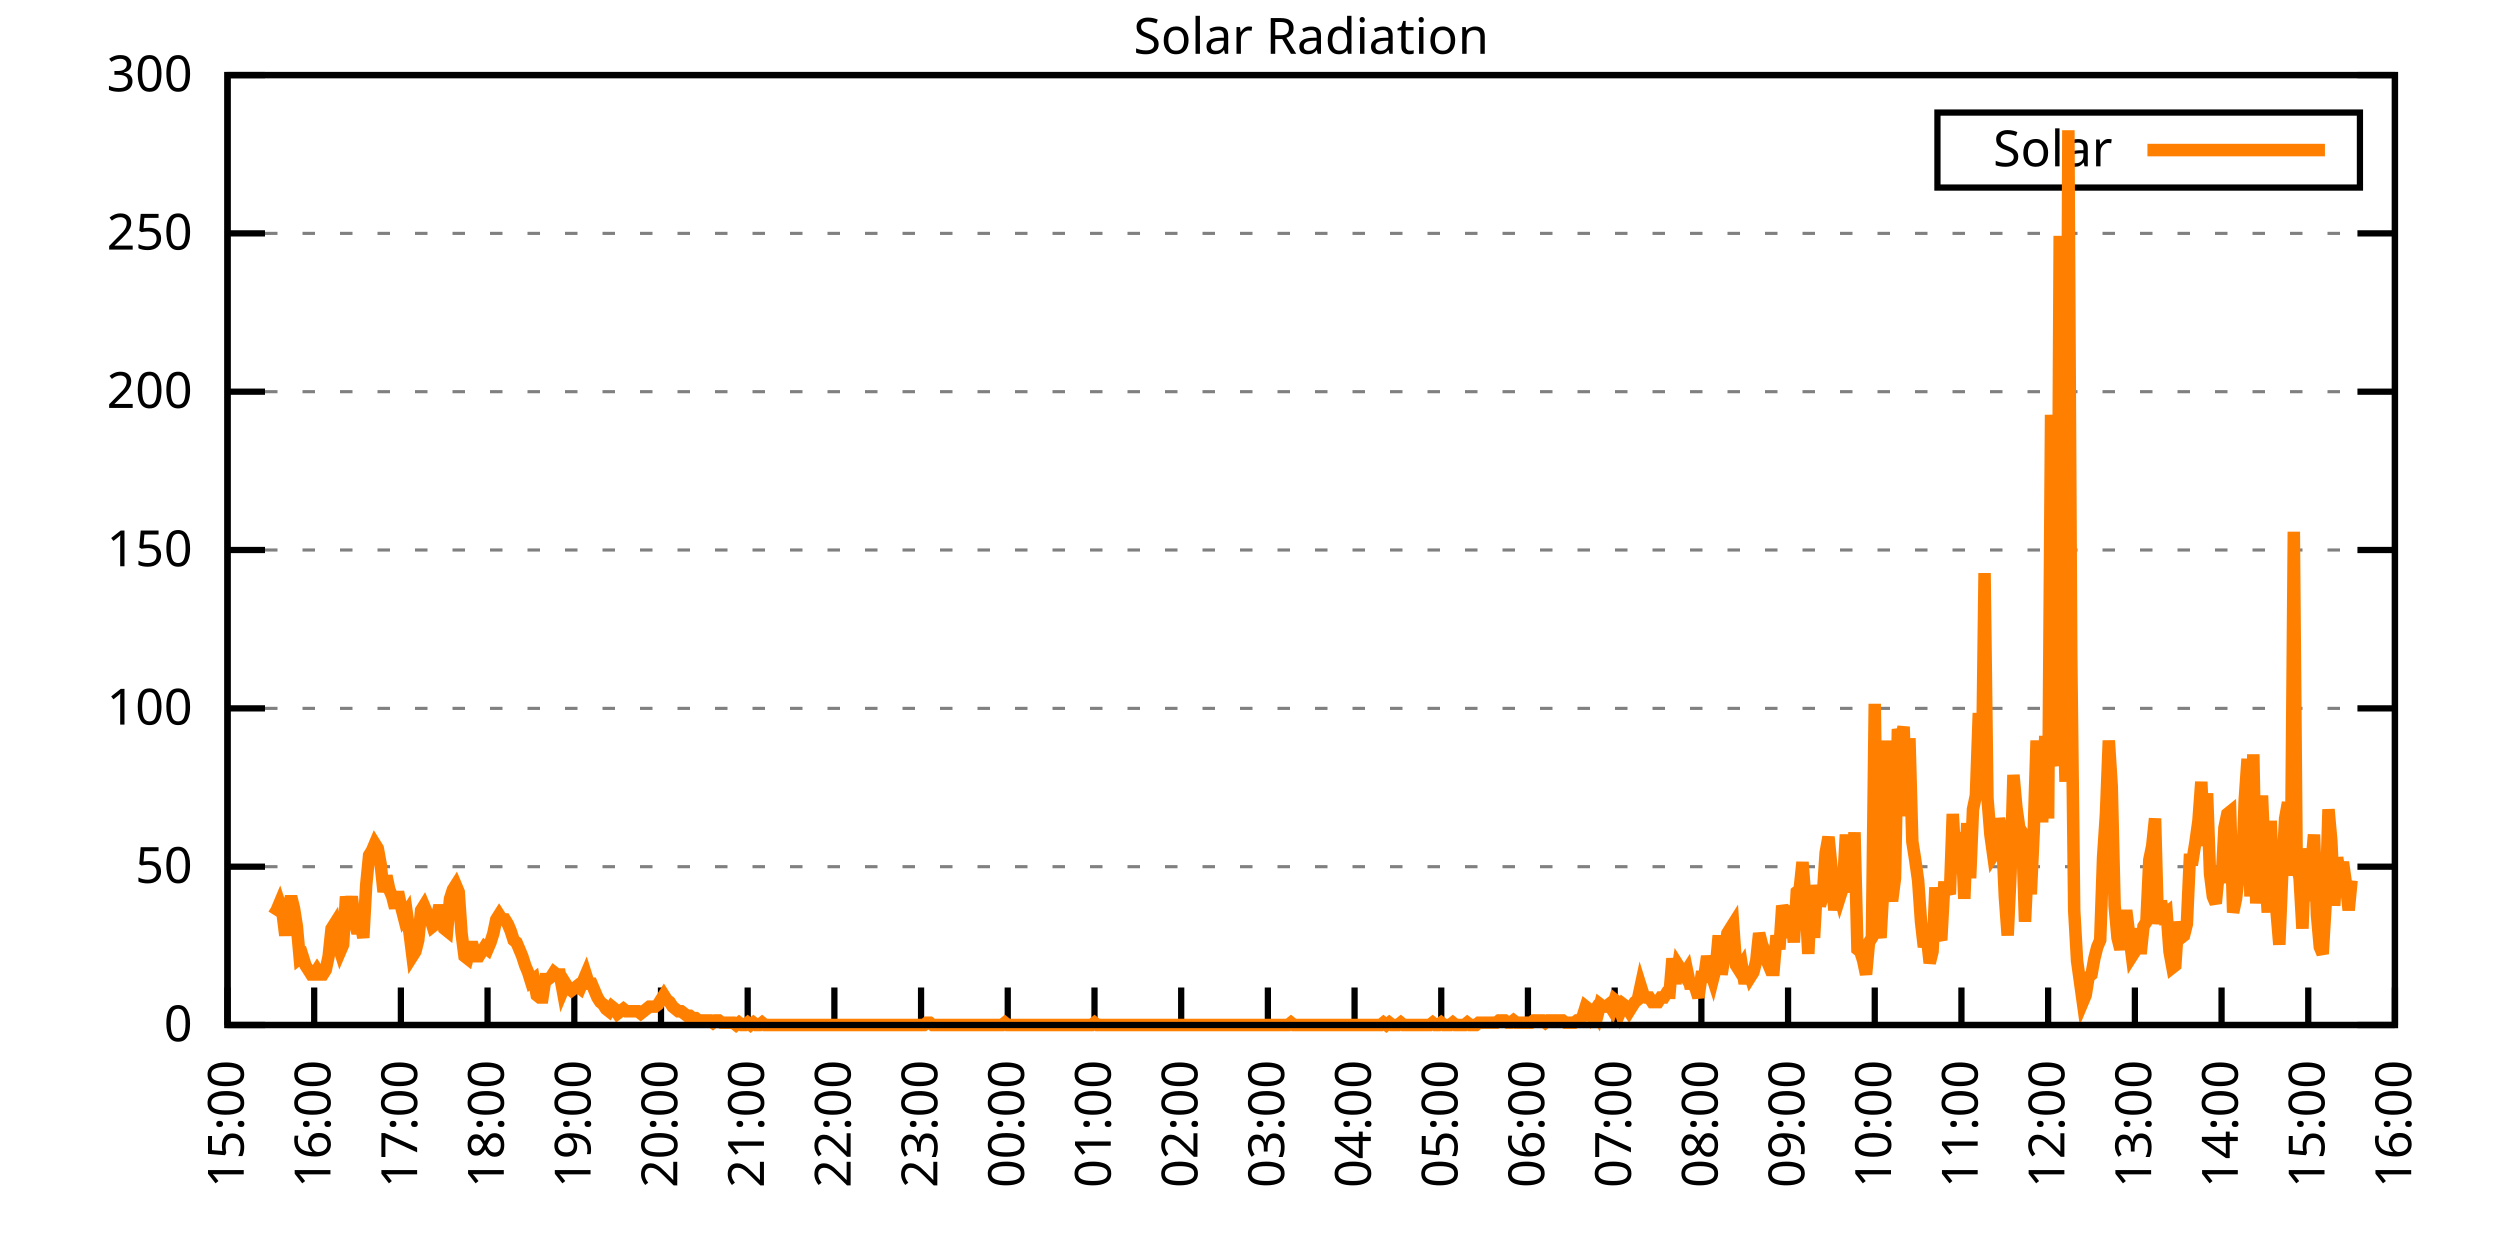
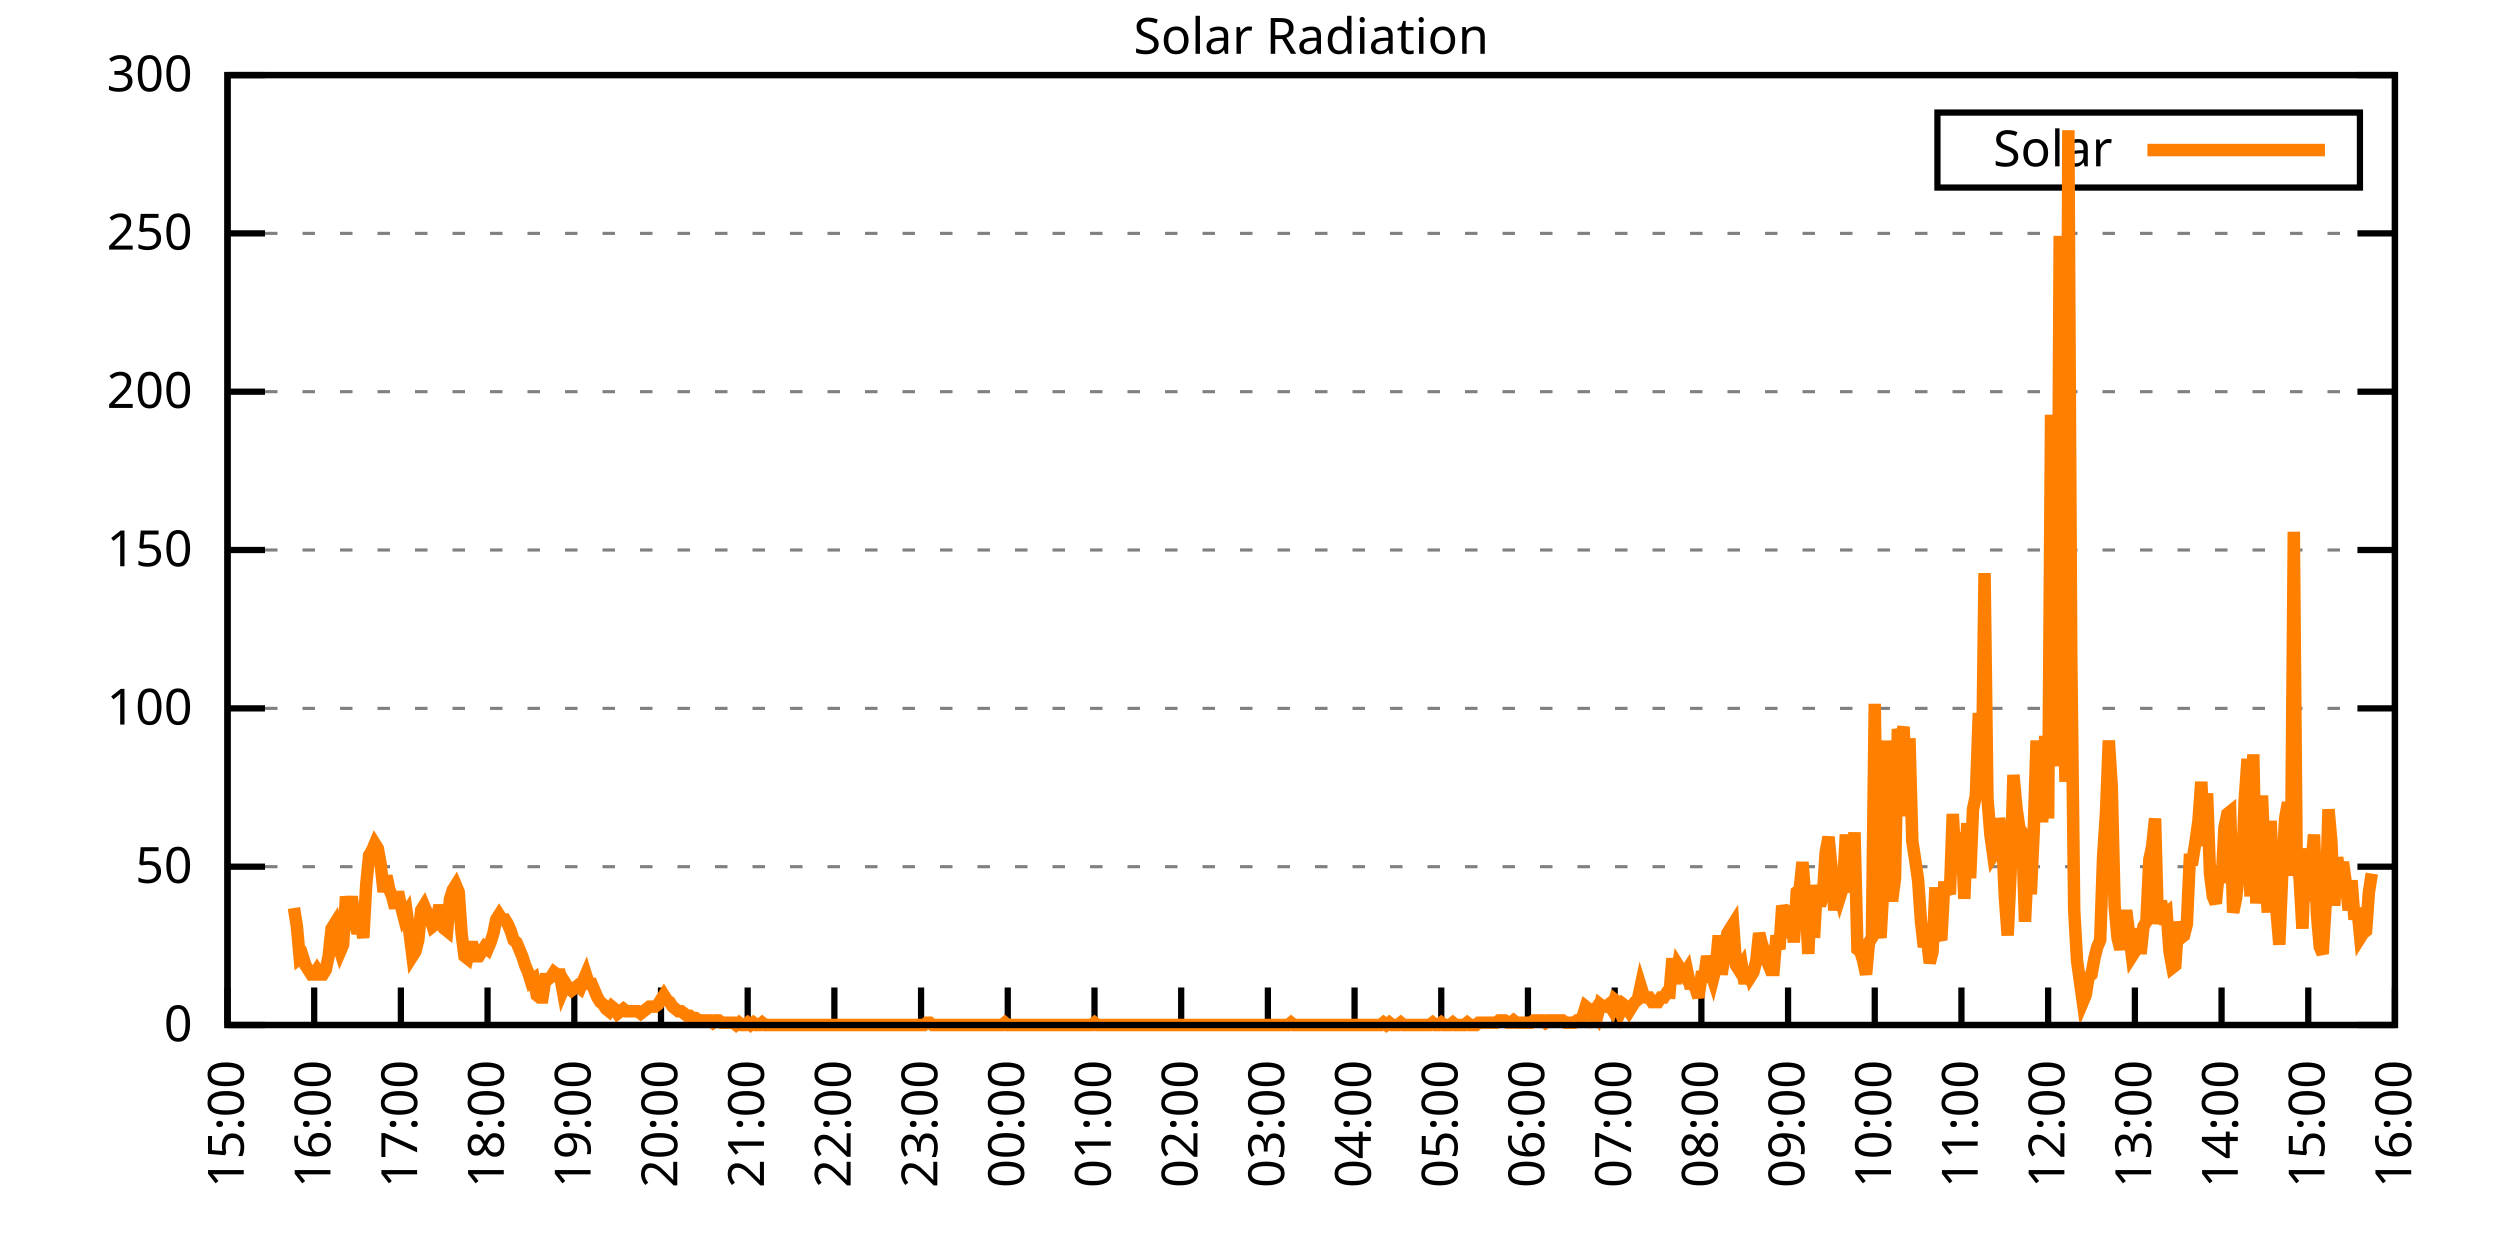
<svg xmlns="http://www.w3.org/2000/svg" xmlns:xlink="http://www.w3.org/1999/xlink" width="400" height="200" viewBox="0 0 400 200">
  <g id="gnuplot_canvas">
    <rect x="0" y="0" width="400" height="200" fill="none" />
    <defs>
      <circle id="gpDot" r="0.5" stroke-width="0.5" stroke="currentColor" />
      <path id="gpPt0" stroke-width="0.333" stroke="currentColor" d="M-1,0 h2 M0,-1 v2" />
      <path id="gpPt1" stroke-width="0.333" stroke="currentColor" d="M-1,-1 L1,1 M1,-1 L-1,1" />
      <path id="gpPt2" stroke-width="0.333" stroke="currentColor" d="M-1,0 L1,0 M0,-1 L0,1 M-1,-1 L1,1 M-1,1 L1,-1" />
      <rect id="gpPt3" stroke-width="0.333" stroke="currentColor" x="-1" y="-1" width="2" height="2" />
      <rect id="gpPt4" stroke-width="0.333" stroke="currentColor" fill="currentColor" x="-1" y="-1" width="2" height="2" />
      <circle id="gpPt5" stroke-width="0.333" stroke="currentColor" cx="0" cy="0" r="1" />
      <use xlink:href="#gpPt5" id="gpPt6" fill="currentColor" stroke="none" />
      <path id="gpPt7" stroke-width="0.333" stroke="currentColor" d="M0,-1.33 L-1.33,0.67 L1.33,0.67 z" />
      <use xlink:href="#gpPt7" id="gpPt8" fill="currentColor" stroke="none" />
      <use xlink:href="#gpPt7" id="gpPt9" stroke="currentColor" transform="rotate(180)" />
      <use xlink:href="#gpPt9" id="gpPt10" fill="currentColor" stroke="none" />
      <use xlink:href="#gpPt3" id="gpPt11" stroke="currentColor" transform="rotate(45)" />
      <use xlink:href="#gpPt11" id="gpPt12" fill="currentColor" stroke="none" />
      <path id="gpPt13" stroke-width="0.333" stroke="currentColor" d="M0,1.330 L1.265,0.411 L0.782,-1.067 L-0.782,-1.076 L-1.265,0.411 z" />
      <use xlink:href="#gpPt13" id="gpPt14" fill="currentColor" stroke="none" />
      <filter id="textbox" filterUnits="objectBoundingBox" x="0" y="0" height="1" width="1">
        <feFlood flood-color="white" flood-opacity="1" result="bgnd" />
        <feComposite in="SourceGraphic" in2="bgnd" operator="atop" />
      </filter>
      <filter id="greybox" filterUnits="objectBoundingBox" x="0" y="0" height="1" width="1">
        <feFlood flood-color="lightgrey" flood-opacity="1" result="grey" />
        <feComposite in="SourceGraphic" in2="grey" operator="atop" />
      </filter>
    </defs>
    <g fill="none" color="white" stroke="currentColor" stroke-width="1.00" stroke-linecap="butt" stroke-linejoin="miter">
</g>
    <g fill="none" color="black" stroke="currentColor" stroke-width="1.00" stroke-linecap="butt" stroke-linejoin="miter">
      <g stroke="none" shape-rendering="crispEdges">
        <polygon fill="rgb(255, 255, 255)" points="36.40,164.00 383.18,164.00 383.18,12.02 36.40,12.02 " />
      </g>
    </g>
    <g fill="none" color="black" stroke="currentColor" stroke-width="1.00" stroke-linecap="butt" stroke-linejoin="miter">
</g>
    <g fill="none" color="black" stroke="black" stroke-width="0.50" stroke-linecap="butt" stroke-linejoin="miter">
</g>
    <g fill="none" color="gray" stroke="currentColor" stroke-width="0.50" stroke-linecap="butt" stroke-linejoin="miter">
      <path stroke="gray" stroke-dasharray="2,4" class="gridline" d="M36.40,164.00 L383.19,164.00  " />
    </g>
    <g fill="none" color="gray" stroke="gray" stroke-width="1.00" stroke-linecap="butt" stroke-linejoin="miter">
</g>
    <g fill="none" color="black" stroke="currentColor" stroke-width="1.00" stroke-linecap="butt" stroke-linejoin="miter">
      <path stroke="black" d="M36.40,164.00 L42.40,164.00 M383.19,164.00 L377.19,164.00  " />
      <g transform="translate(30.80,166.60)" stroke="none" fill="black" font-family="Sans" font-size="8.00" text-anchor="end">
        <text>
          <tspan font-family="Sans"> 0</tspan>
        </text>
      </g>
    </g>
    <g fill="none" color="black" stroke="currentColor" stroke-width="1.00" stroke-linecap="butt" stroke-linejoin="miter">
</g>
    <g fill="none" color="black" stroke="black" stroke-width="0.50" stroke-linecap="butt" stroke-linejoin="miter">
</g>
    <g fill="none" color="gray" stroke="currentColor" stroke-width="0.50" stroke-linecap="butt" stroke-linejoin="miter">
      <path stroke="gray" stroke-dasharray="2,4" class="gridline" d="M36.40,138.67 L383.19,138.67  " />
    </g>
    <g fill="none" color="gray" stroke="gray" stroke-width="1.00" stroke-linecap="butt" stroke-linejoin="miter">
</g>
    <g fill="none" color="black" stroke="currentColor" stroke-width="1.00" stroke-linecap="butt" stroke-linejoin="miter">
      <path stroke="black" d="M36.40,138.67 L42.40,138.67 M383.19,138.67 L377.19,138.67  " />
      <g transform="translate(30.80,141.27)" stroke="none" fill="black" font-family="Sans" font-size="8.00" text-anchor="end">
        <text>
          <tspan font-family="Sans"> 50</tspan>
        </text>
      </g>
    </g>
    <g fill="none" color="black" stroke="currentColor" stroke-width="1.00" stroke-linecap="butt" stroke-linejoin="miter">
</g>
    <g fill="none" color="black" stroke="black" stroke-width="0.50" stroke-linecap="butt" stroke-linejoin="miter">
</g>
    <g fill="none" color="gray" stroke="currentColor" stroke-width="0.50" stroke-linecap="butt" stroke-linejoin="miter">
      <path stroke="gray" stroke-dasharray="2,4" class="gridline" d="M36.40,113.34 L383.19,113.34  " />
    </g>
    <g fill="none" color="gray" stroke="gray" stroke-width="1.00" stroke-linecap="butt" stroke-linejoin="miter">
</g>
    <g fill="none" color="black" stroke="currentColor" stroke-width="1.00" stroke-linecap="butt" stroke-linejoin="miter">
      <path stroke="black" d="M36.40,113.34 L42.40,113.34 M383.19,113.34 L377.19,113.34  " />
      <g transform="translate(30.80,115.94)" stroke="none" fill="black" font-family="Sans" font-size="8.00" text-anchor="end">
        <text>
          <tspan font-family="Sans"> 100</tspan>
        </text>
      </g>
    </g>
    <g fill="none" color="black" stroke="currentColor" stroke-width="1.00" stroke-linecap="butt" stroke-linejoin="miter">
</g>
    <g fill="none" color="black" stroke="black" stroke-width="0.50" stroke-linecap="butt" stroke-linejoin="miter">
</g>
    <g fill="none" color="gray" stroke="currentColor" stroke-width="0.50" stroke-linecap="butt" stroke-linejoin="miter">
      <path stroke="gray" stroke-dasharray="2,4" class="gridline" d="M36.40,88.00 L383.19,88.00  " />
    </g>
    <g fill="none" color="gray" stroke="gray" stroke-width="1.00" stroke-linecap="butt" stroke-linejoin="miter">
</g>
    <g fill="none" color="black" stroke="currentColor" stroke-width="1.00" stroke-linecap="butt" stroke-linejoin="miter">
      <path stroke="black" d="M36.40,88.00 L42.40,88.00 M383.19,88.00 L377.19,88.00  " />
      <g transform="translate(30.80,90.60)" stroke="none" fill="black" font-family="Sans" font-size="8.00" text-anchor="end">
        <text>
          <tspan font-family="Sans"> 150</tspan>
        </text>
      </g>
    </g>
    <g fill="none" color="black" stroke="currentColor" stroke-width="1.00" stroke-linecap="butt" stroke-linejoin="miter">
</g>
    <g fill="none" color="black" stroke="black" stroke-width="0.50" stroke-linecap="butt" stroke-linejoin="miter">
</g>
    <g fill="none" color="gray" stroke="currentColor" stroke-width="0.50" stroke-linecap="butt" stroke-linejoin="miter">
      <path stroke="gray" stroke-dasharray="2,4" class="gridline" d="M36.40,62.67 L383.19,62.67  " />
    </g>
    <g fill="none" color="gray" stroke="gray" stroke-width="1.00" stroke-linecap="butt" stroke-linejoin="miter">
</g>
    <g fill="none" color="black" stroke="currentColor" stroke-width="1.00" stroke-linecap="butt" stroke-linejoin="miter">
      <path stroke="black" d="M36.40,62.67 L42.40,62.67 M383.19,62.67 L377.19,62.67  " />
      <g transform="translate(30.80,65.27)" stroke="none" fill="black" font-family="Sans" font-size="8.00" text-anchor="end">
        <text>
          <tspan font-family="Sans"> 200</tspan>
        </text>
      </g>
    </g>
    <g fill="none" color="black" stroke="currentColor" stroke-width="1.00" stroke-linecap="butt" stroke-linejoin="miter">
</g>
    <g fill="none" color="black" stroke="black" stroke-width="0.50" stroke-linecap="butt" stroke-linejoin="miter">
</g>
    <g fill="none" color="gray" stroke="currentColor" stroke-width="0.50" stroke-linecap="butt" stroke-linejoin="miter">
      <path stroke="gray" stroke-dasharray="2,4" class="gridline" d="M36.40,37.34 L383.19,37.34  " />
    </g>
    <g fill="none" color="gray" stroke="gray" stroke-width="1.00" stroke-linecap="butt" stroke-linejoin="miter">
</g>
    <g fill="none" color="black" stroke="currentColor" stroke-width="1.00" stroke-linecap="butt" stroke-linejoin="miter">
      <path stroke="black" d="M36.40,37.34 L42.40,37.34 M383.19,37.34 L377.19,37.34  " />
      <g transform="translate(30.80,39.94)" stroke="none" fill="black" font-family="Sans" font-size="8.00" text-anchor="end">
        <text>
          <tspan font-family="Sans"> 250</tspan>
        </text>
      </g>
    </g>
    <g fill="none" color="black" stroke="currentColor" stroke-width="1.00" stroke-linecap="butt" stroke-linejoin="miter">
</g>
    <g fill="none" color="black" stroke="black" stroke-width="0.50" stroke-linecap="butt" stroke-linejoin="miter">
</g>
    <g fill="none" color="gray" stroke="currentColor" stroke-width="0.50" stroke-linecap="butt" stroke-linejoin="miter">
      <path stroke="gray" stroke-dasharray="2,4" class="gridline" d="M36.40,12.01 L383.19,12.01  " />
    </g>
    <g fill="none" color="gray" stroke="gray" stroke-width="1.00" stroke-linecap="butt" stroke-linejoin="miter">
</g>
    <g fill="none" color="black" stroke="currentColor" stroke-width="1.00" stroke-linecap="butt" stroke-linejoin="miter">
      <path stroke="black" d="M36.40,12.01 L42.40,12.01 M383.19,12.01 L377.19,12.01  " />
      <g transform="translate(30.80,14.61)" stroke="none" fill="black" font-family="Sans" font-size="8.00" text-anchor="end">
        <text>
          <tspan font-family="Sans"> 300</tspan>
        </text>
      </g>
    </g>
    <g fill="none" color="black" stroke="currentColor" stroke-width="1.00" stroke-linecap="butt" stroke-linejoin="miter">
      <path stroke="black" d="M36.40,164.00 L36.40,158.00  " />
      <g transform="translate(39.00,169.60) rotate(270.00)" stroke="none" fill="black" font-family="Sans" font-size="8.00" text-anchor="end">
        <text>
          <tspan font-family="Sans">15:00</tspan>
        </text>
      </g>
    </g>
    <g fill="none" color="black" stroke="currentColor" stroke-width="1.00" stroke-linecap="butt" stroke-linejoin="miter">
      <path stroke="black" d="M50.27,164.00 L50.27,158.00  " />
      <g transform="translate(52.87,169.60) rotate(270.00)" stroke="none" fill="black" font-family="Sans" font-size="8.00" text-anchor="end">
        <text>
          <tspan font-family="Sans">16:00</tspan>
        </text>
      </g>
    </g>
    <g fill="none" color="black" stroke="currentColor" stroke-width="1.00" stroke-linecap="butt" stroke-linejoin="miter">
      <path stroke="black" d="M64.14,164.00 L64.14,158.00  " />
      <g transform="translate(66.74,169.60) rotate(270.00)" stroke="none" fill="black" font-family="Sans" font-size="8.00" text-anchor="end">
        <text>
          <tspan font-family="Sans">17:00</tspan>
        </text>
      </g>
    </g>
    <g fill="none" color="black" stroke="currentColor" stroke-width="1.00" stroke-linecap="butt" stroke-linejoin="miter">
      <path stroke="black" d="M78.01,164.00 L78.01,158.00  " />
      <g transform="translate(80.61,169.60) rotate(270.00)" stroke="none" fill="black" font-family="Sans" font-size="8.00" text-anchor="end">
        <text>
          <tspan font-family="Sans">18:00</tspan>
        </text>
      </g>
    </g>
    <g fill="none" color="black" stroke="currentColor" stroke-width="1.00" stroke-linecap="butt" stroke-linejoin="miter">
      <path stroke="black" d="M91.89,164.00 L91.89,158.00  " />
      <g transform="translate(94.49,169.60) rotate(270.00)" stroke="none" fill="black" font-family="Sans" font-size="8.00" text-anchor="end">
        <text>
          <tspan font-family="Sans">19:00</tspan>
        </text>
      </g>
    </g>
    <g fill="none" color="black" stroke="currentColor" stroke-width="1.00" stroke-linecap="butt" stroke-linejoin="miter">
      <path stroke="black" d="M105.76,164.00 L105.76,158.00  " />
      <g transform="translate(108.36,169.60) rotate(270.00)" stroke="none" fill="black" font-family="Sans" font-size="8.00" text-anchor="end">
        <text>
          <tspan font-family="Sans">20:00</tspan>
        </text>
      </g>
    </g>
    <g fill="none" color="black" stroke="currentColor" stroke-width="1.00" stroke-linecap="butt" stroke-linejoin="miter">
      <path stroke="black" d="M119.63,164.00 L119.63,158.00  " />
      <g transform="translate(122.23,169.60) rotate(270.00)" stroke="none" fill="black" font-family="Sans" font-size="8.00" text-anchor="end">
        <text>
          <tspan font-family="Sans">21:00</tspan>
        </text>
      </g>
    </g>
    <g fill="none" color="black" stroke="currentColor" stroke-width="1.00" stroke-linecap="butt" stroke-linejoin="miter">
      <path stroke="black" d="M133.50,164.00 L133.50,158.00  " />
      <g transform="translate(136.10,169.60) rotate(270.00)" stroke="none" fill="black" font-family="Sans" font-size="8.00" text-anchor="end">
        <text>
          <tspan font-family="Sans">22:00</tspan>
        </text>
      </g>
    </g>
    <g fill="none" color="black" stroke="currentColor" stroke-width="1.00" stroke-linecap="butt" stroke-linejoin="miter">
      <path stroke="black" d="M147.37,164.00 L147.37,158.00  " />
      <g transform="translate(149.97,169.60) rotate(270.00)" stroke="none" fill="black" font-family="Sans" font-size="8.00" text-anchor="end">
        <text>
          <tspan font-family="Sans">23:00</tspan>
        </text>
      </g>
    </g>
    <g fill="none" color="black" stroke="currentColor" stroke-width="1.00" stroke-linecap="butt" stroke-linejoin="miter">
      <path stroke="black" d="M161.24,164.00 L161.24,158.00  " />
      <g transform="translate(163.84,169.60) rotate(270.00)" stroke="none" fill="black" font-family="Sans" font-size="8.00" text-anchor="end">
        <text>
          <tspan font-family="Sans">00:00</tspan>
        </text>
      </g>
    </g>
    <g fill="none" color="black" stroke="currentColor" stroke-width="1.00" stroke-linecap="butt" stroke-linejoin="miter">
      <path stroke="black" d="M175.12,164.00 L175.12,158.00  " />
      <g transform="translate(177.72,169.60) rotate(270.00)" stroke="none" fill="black" font-family="Sans" font-size="8.00" text-anchor="end">
        <text>
          <tspan font-family="Sans">01:00</tspan>
        </text>
      </g>
    </g>
    <g fill="none" color="black" stroke="currentColor" stroke-width="1.00" stroke-linecap="butt" stroke-linejoin="miter">
      <path stroke="black" d="M188.99,164.00 L188.99,158.00  " />
      <g transform="translate(191.59,169.60) rotate(270.00)" stroke="none" fill="black" font-family="Sans" font-size="8.00" text-anchor="end">
        <text>
          <tspan font-family="Sans">02:00</tspan>
        </text>
      </g>
    </g>
    <g fill="none" color="black" stroke="currentColor" stroke-width="1.00" stroke-linecap="butt" stroke-linejoin="miter">
      <path stroke="black" d="M202.86,164.00 L202.86,158.00  " />
      <g transform="translate(205.46,169.60) rotate(270.00)" stroke="none" fill="black" font-family="Sans" font-size="8.00" text-anchor="end">
        <text>
          <tspan font-family="Sans">03:00</tspan>
        </text>
      </g>
    </g>
    <g fill="none" color="black" stroke="currentColor" stroke-width="1.00" stroke-linecap="butt" stroke-linejoin="miter">
      <path stroke="black" d="M216.73,164.00 L216.73,158.00  " />
      <g transform="translate(219.33,169.60) rotate(270.00)" stroke="none" fill="black" font-family="Sans" font-size="8.00" text-anchor="end">
        <text>
          <tspan font-family="Sans">04:00</tspan>
        </text>
      </g>
    </g>
    <g fill="none" color="black" stroke="currentColor" stroke-width="1.00" stroke-linecap="butt" stroke-linejoin="miter">
      <path stroke="black" d="M230.60,164.00 L230.60,158.00  " />
      <g transform="translate(233.20,169.60) rotate(270.00)" stroke="none" fill="black" font-family="Sans" font-size="8.00" text-anchor="end">
        <text>
          <tspan font-family="Sans">05:00</tspan>
        </text>
      </g>
    </g>
    <g fill="none" color="black" stroke="currentColor" stroke-width="1.00" stroke-linecap="butt" stroke-linejoin="miter">
      <path stroke="black" d="M244.47,164.00 L244.47,158.00  " />
      <g transform="translate(247.07,169.60) rotate(270.00)" stroke="none" fill="black" font-family="Sans" font-size="8.00" text-anchor="end">
        <text>
          <tspan font-family="Sans">06:00</tspan>
        </text>
      </g>
    </g>
    <g fill="none" color="black" stroke="currentColor" stroke-width="1.00" stroke-linecap="butt" stroke-linejoin="miter">
      <path stroke="black" d="M258.35,164.00 L258.35,158.00  " />
      <g transform="translate(260.95,169.60) rotate(270.00)" stroke="none" fill="black" font-family="Sans" font-size="8.00" text-anchor="end">
        <text>
          <tspan font-family="Sans">07:00</tspan>
        </text>
      </g>
    </g>
    <g fill="none" color="black" stroke="currentColor" stroke-width="1.00" stroke-linecap="butt" stroke-linejoin="miter">
      <path stroke="black" d="M272.22,164.00 L272.22,158.00  " />
      <g transform="translate(274.82,169.60) rotate(270.00)" stroke="none" fill="black" font-family="Sans" font-size="8.00" text-anchor="end">
        <text>
          <tspan font-family="Sans">08:00</tspan>
        </text>
      </g>
    </g>
    <g fill="none" color="black" stroke="currentColor" stroke-width="1.00" stroke-linecap="butt" stroke-linejoin="miter">
      <path stroke="black" d="M286.09,164.00 L286.09,158.00  " />
      <g transform="translate(288.69,169.60) rotate(270.00)" stroke="none" fill="black" font-family="Sans" font-size="8.00" text-anchor="end">
        <text>
          <tspan font-family="Sans">09:00</tspan>
        </text>
      </g>
    </g>
    <g fill="none" color="black" stroke="currentColor" stroke-width="1.00" stroke-linecap="butt" stroke-linejoin="miter">
      <path stroke="black" d="M299.96,164.00 L299.96,158.00  " />
      <g transform="translate(302.56,169.60) rotate(270.00)" stroke="none" fill="black" font-family="Sans" font-size="8.00" text-anchor="end">
        <text>
          <tspan font-family="Sans">10:00</tspan>
        </text>
      </g>
    </g>
    <g fill="none" color="black" stroke="currentColor" stroke-width="1.00" stroke-linecap="butt" stroke-linejoin="miter">
      <path stroke="black" d="M313.83,164.00 L313.83,158.00  " />
      <g transform="translate(316.43,169.60) rotate(270.00)" stroke="none" fill="black" font-family="Sans" font-size="8.00" text-anchor="end">
        <text>
          <tspan font-family="Sans">11:00</tspan>
        </text>
      </g>
    </g>
    <g fill="none" color="black" stroke="currentColor" stroke-width="1.00" stroke-linecap="butt" stroke-linejoin="miter">
      <path stroke="black" d="M327.70,164.00 L327.70,158.00  " />
      <g transform="translate(330.30,169.60) rotate(270.00)" stroke="none" fill="black" font-family="Sans" font-size="8.00" text-anchor="end">
        <text>
          <tspan font-family="Sans">12:00</tspan>
        </text>
      </g>
    </g>
    <g fill="none" color="black" stroke="currentColor" stroke-width="1.00" stroke-linecap="butt" stroke-linejoin="miter">
      <path stroke="black" d="M341.58,164.00 L341.58,158.00  " />
      <g transform="translate(344.18,169.60) rotate(270.00)" stroke="none" fill="black" font-family="Sans" font-size="8.00" text-anchor="end">
        <text>
          <tspan font-family="Sans">13:00</tspan>
        </text>
      </g>
    </g>
    <g fill="none" color="black" stroke="currentColor" stroke-width="1.00" stroke-linecap="butt" stroke-linejoin="miter">
      <path stroke="black" d="M355.45,164.00 L355.45,158.00  " />
      <g transform="translate(358.05,169.60) rotate(270.00)" stroke="none" fill="black" font-family="Sans" font-size="8.00" text-anchor="end">
        <text>
          <tspan font-family="Sans">14:00</tspan>
        </text>
      </g>
    </g>
    <g fill="none" color="black" stroke="currentColor" stroke-width="1.00" stroke-linecap="butt" stroke-linejoin="miter">
      <path stroke="black" d="M369.32,164.00 L369.32,158.00  " />
      <g transform="translate(371.92,169.60) rotate(270.00)" stroke="none" fill="black" font-family="Sans" font-size="8.00" text-anchor="end">
        <text>
          <tspan font-family="Sans">15:00</tspan>
        </text>
      </g>
    </g>
    <g fill="none" color="black" stroke="currentColor" stroke-width="1.00" stroke-linecap="butt" stroke-linejoin="miter">
      <path stroke="black" d="M383.19,164.00 L383.19,158.00  " />
      <g transform="translate(385.79,169.60) rotate(270.00)" stroke="none" fill="black" font-family="Sans" font-size="8.00" text-anchor="end">
        <text>
          <tspan font-family="Sans">16:00</tspan>
        </text>
      </g>
    </g>
    <g fill="none" color="black" stroke="currentColor" stroke-width="1.00" stroke-linecap="butt" stroke-linejoin="miter">
</g>
    <g fill="none" color="black" stroke="currentColor" stroke-width="1.00" stroke-linecap="butt" stroke-linejoin="miter">
      <path stroke="black" d="M36.40,12.01 L36.40,164.00 L383.19,164.00 L383.19,12.01 L36.40,12.01 Z  " />
    </g>
    <g fill="none" color="black" stroke="currentColor" stroke-width="1.00" stroke-linecap="butt" stroke-linejoin="miter">
</g>
    <g fill="none" color="black" stroke="currentColor" stroke-width="1.00" stroke-linecap="butt" stroke-linejoin="miter">
      <path stroke="black" d="M309.99,30.01 L309.99,18.01 L377.59,18.01 L377.59,30.01 L309.99,30.01 Z  " />
    </g>
    <g id="Solar_Radiation_plot_1">
      <g fill="none" color="white" stroke="black" stroke-width="2.00" stroke-linecap="butt" stroke-linejoin="miter">
</g>
      <g fill="none" color="black" stroke="currentColor" stroke-width="2.00" stroke-linecap="butt" stroke-linejoin="miter">
        <g transform="translate(337.99,26.61)" stroke="none" fill="black" font-family="Sans" font-size="8.00" text-anchor="end">
          <text>
            <tspan font-family="Sans">Solar</tspan>
          </text>
        </g>
      </g>
      <g fill="none" color="black" stroke="currentColor" stroke-width="2.00" stroke-linecap="butt" stroke-linejoin="miter">
-         <path stroke="rgb(255, 127,   0)" d="M343.59,24.01 L371.99,24.01 M43.80,146.38 L44.26,145.65 L44.72,144.55 L45.19,146.01 L45.65,149.68 L46.11,145.28   L46.57,143.44 L47.03,145.28 L47.50,148.22 L47.96,153.35 L48.42,152.99 L48.88,154.46 L49.35,155.19 L49.81,155.92   L50.27,155.92 L50.73,155.19 L51.20,155.92 L51.66,155.92 L52.12,155.19 L52.58,152.99 L53.05,148.58 L53.51,147.85   L53.97,150.79 L54.43,152.25 L54.90,151.15 L55.36,143.44 L55.82,146.75 L56.28,143.44 L56.75,147.48 L57.21,149.32   L57.67,147.48 L58.13,150.05 L58.59,141.61 L59.06,136.84 L59.52,136.10 L59.98,135.00 L60.44,135.74 L60.91,138.30   L61.37,142.71 L61.83,140.14 L62.29,142.34 L62.76,143.44 L63.22,145.28 L63.68,142.71 L64.14,144.91 L64.61,146.75   L65.07,146.01 L65.53,149.32 L65.99,152.99 L66.46,152.25 L66.92,150.42 L67.38,145.65 L67.84,144.91 L68.30,146.01   L68.77,146.75 L69.23,148.22 L69.69,147.85 L70.15,145.65 L70.62,145.65 L71.08,148.58 L71.54,148.95 L72.00,143.81   L72.47,142.34 L72.93,141.61 L73.39,142.71 L73.85,149.32 L74.32,152.99 L74.78,153.35 L75.24,151.52 L75.70,151.52   L76.17,152.99 L76.63,152.99 L77.09,152.25 L77.55,151.52 L78.01,151.89 L78.48,150.79 L78.94,149.32 L79.40,147.11   L79.86,146.38 L80.33,147.11 L80.79,147.11 L81.25,147.85 L81.71,148.95 L82.18,150.42 L82.64,150.79 L83.10,151.89   L83.56,152.99 L84.03,154.46 L84.49,155.56 L84.95,157.03 L85.41,156.66 L85.88,159.23 L86.34,159.60 L86.80,159.60   L87.26,156.66 L87.72,156.66 L88.19,156.29 L88.65,155.56 L89.11,155.92 L89.57,155.92 L90.04,158.49 L90.50,157.39   L90.96,158.13 L91.42,158.49 L91.89,158.13 L92.35,157.76 L92.81,158.13 L93.27,157.03 L93.74,155.92 L94.20,157.39   L94.66,157.39 L95.12,158.49 L95.59,159.60 L96.05,160.33 L96.51,160.70 L96.97,161.43 L97.44,161.80 L97.90,161.06   L98.36,161.43 L98.82,162.16 L99.28,161.80 L99.75,161.43 L100.21,161.80 L100.67,161.80 L101.13,161.80 L101.60,161.80   L102.06,161.80 L102.52,162.16 L102.98,161.80 L103.45,161.43 L103.91,161.06 L104.37,161.06 L104.83,161.06 L105.30,160.70   L105.76,159.96 L106.22,159.23 L106.68,159.96 L107.15,160.33 L107.61,161.06 L108.07,161.43 L108.53,161.80 L108.99,161.80   L109.46,162.16 L109.92,162.53 L110.38,162.53 L110.84,162.90 L111.31,162.90 L111.77,163.27 L112.23,163.27 L112.69,163.27   L113.16,163.27 L113.62,163.27 L114.08,163.63 L114.54,163.27 L115.01,163.27 L115.47,163.63 L115.93,163.63 L116.39,163.63   L116.86,163.63 L117.32,163.63 L117.78,164.00 L118.24,163.63 L118.70,164.00 L119.17,164.00 L119.63,163.63 L120.09,164.00   L120.55,163.63 L121.02,164.00 L121.48,164.00 L121.94,163.63 L122.40,164.00 L122.87,164.00 L123.33,164.00 L123.79,164.00   L124.25,164.00 L124.72,164.00 L125.18,164.00 L125.64,164.00 L126.10,164.00 L126.57,164.00 L127.03,164.00 L127.49,164.00   L127.95,164.00 L128.41,164.00 L128.88,164.00 L129.34,164.00 L129.80,164.00 L130.26,164.00 L130.73,164.00 L131.19,164.00   L131.65,164.00 L132.11,164.00 L132.58,164.00 L133.04,164.00 L133.50,164.00 L133.96,164.00 L134.43,164.00 L134.89,164.00   L135.35,164.00 L135.81,164.00 L136.28,164.00 L136.74,164.00 L137.20,164.00 L137.66,164.00 L138.13,164.00 L138.59,164.00   L139.05,164.00 L139.51,164.00 L139.97,164.00 L140.44,164.00 L140.90,164.00 L141.36,164.00 L141.82,164.00 L142.29,164.00   L142.75,164.00 L143.21,164.00 L143.67,164.00 L144.14,164.00 L144.60,164.00 L145.06,164.00 L145.52,164.00 L145.99,164.00   L146.45,164.00 L146.91,164.00 L147.37,164.00 L147.84,164.00 L148.30,163.63 L148.76,163.63 L149.22,164.00 L149.68,164.00   L150.15,164.00 L150.61,164.00 L151.07,164.00 L151.53,164.00 L152.00,164.00 L152.46,164.00 L152.92,164.00 L153.38,164.00   L153.85,164.00 L154.31,164.00 L154.77,164.00 L155.23,164.00 L155.70,164.00 L156.16,164.00 L156.62,164.00 L157.08,164.00   L157.55,164.00 L158.47,164.00 L158.93,164.00 L159.39,164.00 L159.86,164.00 L160.32,164.00 L160.78,163.63 L161.24,164.00   L161.71,164.00 L162.17,164.00 L162.63,164.00 L163.09,164.00 L163.56,164.00 L164.02,164.00 L164.48,164.00 L164.94,164.00   L165.41,164.00 L165.87,164.00 L166.33,164.00 L166.79,164.00 L167.26,164.00 L167.72,164.00 L168.18,164.00 L168.64,164.00   L169.10,164.00 L169.57,164.00 L170.03,164.00 L170.49,164.00 L170.95,164.00 L171.42,164.00 L171.88,164.00 L172.34,164.00   L172.80,164.00 L173.27,164.00 L173.73,164.00 L174.19,164.00 L174.65,164.00 L175.12,163.63 L175.58,164.00 L176.04,164.00   L176.50,164.00 L176.97,164.00 L177.43,164.00 L177.89,164.00 L178.35,164.00 L178.82,164.00 L179.28,164.00 L179.74,164.00   L180.20,164.00 L180.66,164.00 L181.13,164.00 L181.59,164.00 L182.05,164.00 L182.51,164.00 L182.98,164.00 L183.44,164.00   L183.90,164.00 L184.36,164.00 L184.83,164.00 L185.29,164.00 L185.75,164.00 L186.21,164.00 L186.68,164.00 L187.14,164.00   L187.60,164.00 L188.06,164.00 L188.53,164.00 L188.99,164.00 L189.45,164.00 L189.91,164.00 L190.37,164.00 L190.84,164.00   L191.30,164.00 L191.76,164.00 L192.22,164.00 L192.69,164.00 L193.15,164.00 L193.61,164.00 L194.07,164.00 L194.54,164.00   L195.00,164.00 L195.46,164.00 L195.92,164.00 L196.39,164.00 L196.85,164.00 L197.31,164.00 L197.77,164.00 L198.24,164.00   L198.70,164.00 L199.16,164.00 L199.62,164.00 L200.08,164.00 L200.55,164.00 L201.01,164.00 L201.47,164.00 L201.93,164.00   L202.40,164.00 L202.86,164.00 L203.32,164.00 L203.78,164.00 L204.25,164.00 L204.71,164.00 L205.17,164.00 L205.63,164.00   L206.10,164.00 L206.56,163.63 L207.02,164.00 L207.48,164.00 L207.95,164.00 L208.41,164.00 L208.87,164.00 L209.33,164.00   L209.80,164.00 L210.26,164.00 L210.72,164.00 L211.18,164.00 L211.64,164.00 L212.11,164.00 L212.57,164.00 L213.03,164.00   L213.49,164.00 L213.96,164.00 L214.42,164.00 L214.88,164.00 L215.34,164.00 L215.81,164.00 L216.27,164.00 L216.73,164.00   L217.19,164.00 L217.66,164.00 L218.12,164.00 L218.58,164.00 L219.04,164.00 L219.51,164.00 L219.97,164.00 L220.43,164.00   L220.89,164.00 L221.35,163.63 L221.82,164.00 L222.28,163.63 L222.74,164.00 L223.20,164.00 L223.67,164.00 L224.13,163.63   L224.59,164.00 L225.05,164.00 L225.52,164.00 L225.98,164.00 L226.44,164.00 L226.90,164.00 L227.37,164.00 L227.83,164.00   L228.29,164.00 L228.75,164.00 L229.22,163.63 L229.68,164.00 L230.14,164.00 L230.60,163.63 L231.06,164.00 L231.53,164.00   L231.99,164.00 L232.45,163.63 L232.91,164.00 L233.38,164.00 L233.84,164.00 L234.30,164.00 L234.76,163.63 L235.23,164.00   L235.69,164.00 L236.15,164.00 L236.61,163.63 L237.08,163.63 L237.54,163.63 L238.00,163.63 L238.46,163.63 L238.93,163.63   L239.39,163.63 L239.85,163.27 L240.31,163.27 L240.77,163.27 L241.24,163.63 L241.70,163.63 L242.16,163.27 L242.62,163.63   L243.09,163.63 L243.55,163.63 L244.01,163.63 L244.47,163.63 L244.94,163.63 L245.40,163.27 L245.86,163.27 L246.32,163.27   L246.79,163.27 L247.25,163.63 L247.71,163.27 L248.17,163.27 L248.64,163.27 L249.10,163.27 L249.56,163.27 L250.02,163.27   L250.49,163.63 L250.95,163.63 L251.41,163.63 L251.87,163.63 L252.33,163.27 L252.80,163.27 L253.26,162.53 L253.72,161.06   L254.18,161.43 L254.65,162.53 L255.11,161.80 L255.57,162.53 L256.03,160.70 L256.50,161.06 L256.96,161.06 L257.42,160.70   L257.88,161.43 L258.35,159.96 L258.81,160.33 L259.27,161.80 L259.73,160.70 L260.20,161.06 L260.66,161.80 L261.12,161.06   L261.58,160.33 L262.04,159.96 L262.51,157.76 L262.97,159.23 L263.43,159.60 L263.89,159.60 L264.36,160.33 L264.82,160.33   L265.28,160.33 L265.74,159.60 L266.21,159.60 L266.67,158.86 L267.13,158.86 L267.59,153.35 L268.06,157.39 L268.52,154.46   L268.98,155.19 L269.44,155.92 L269.91,155.19 L270.37,157.39 L270.83,157.39 L271.29,158.13 L271.75,159.60 L272.22,156.29   L272.68,156.29 L273.14,152.99 L273.60,155.19 L274.07,156.66 L274.53,154.82 L274.99,149.68 L275.45,155.92 L275.92,152.99   L276.38,149.32 L276.84,148.58 L277.30,147.85 L277.77,154.46 L278.23,155.19 L278.69,154.46 L279.15,157.39 L279.62,154.82   L280.08,156.29 L280.54,155.56 L281.00,153.72 L281.46,149.32 L281.93,151.15 L282.39,152.25 L282.85,154.09 L283.31,155.19   L283.78,155.19 L284.24,149.68 L284.70,151.89 L285.16,144.91 L285.63,146.38 L286.09,150.05 L286.55,144.91 L287.01,150.79   L287.48,142.71 L287.94,142.34 L288.40,137.94 L288.86,143.81 L289.33,152.62 L289.79,141.98 L290.25,150.05 L290.71,141.61   L291.18,144.91 L291.64,143.44 L292.10,136.47 L292.56,133.90 L293.02,138.67 L293.49,145.65 L293.95,141.61 L294.41,143.44   L294.87,141.98 L295.34,133.53 L295.80,140.51 L296.26,142.71 L296.72,133.17 L297.19,151.89 L297.65,152.25 L298.11,153.72   L298.57,155.92 L299.04,150.79 L299.50,150.05 L299.96,112.61 L300.42,147.85 L300.89,150.05 L301.35,141.61 L301.81,118.48   L302.27,141.24 L302.73,144.18 L303.20,140.51 L303.66,116.65 L304.12,118.48 L304.58,116.28 L305.05,130.60 L305.51,118.12   L305.97,134.63 L306.43,137.57 L306.90,140.87 L307.36,147.48 L307.82,151.52 L308.28,149.68 L308.75,154.09 L309.21,152.25   L309.67,141.98 L310.13,149.32 L310.60,150.42 L311.06,141.98 L311.52,141.98 L311.98,143.08 L312.44,130.23 L312.91,138.30   L313.37,137.57 L313.83,133.17 L314.29,143.81 L314.76,131.70 L315.22,140.51 L315.68,129.49 L316.14,127.29 L316.61,114.08   L317.07,127.29 L317.53,91.69 L317.99,127.66 L318.46,133.53 L318.92,136.84 L319.38,136.10 L319.84,130.96 L320.31,133.17   L320.77,143.44 L321.23,149.68 L321.69,139.77 L322.15,123.99 L322.62,129.13 L323.08,132.43 L323.54,133.17 L324.00,147.48   L324.47,137.57 L324.93,143.08 L325.39,133.17 L325.85,118.48 L326.32,130.60 L326.78,130.60 L327.24,117.75 L327.70,130.96   L328.17,66.36 L328.63,120.32 L329.09,122.52 L329.55,37.73 L330.02,106.37 L330.48,125.09 L330.94,20.84 L331.40,104.90   L331.87,145.65 L332.33,153.72 L332.79,157.03 L333.25,160.33 L333.71,159.23 L334.18,156.29 L334.64,155.92 L335.10,153.35   L335.56,151.52 L336.03,150.42 L336.49,137.20 L336.95,130.23 L337.41,118.48 L337.88,125.82 L338.34,144.91 L338.80,150.05   L339.26,151.89 L339.73,149.32 L340.19,145.65 L340.65,149.32 L341.11,152.99 L341.58,152.25 L342.04,148.58 L342.50,152.62   L342.96,148.22 L343.42,147.48 L343.89,137.57 L344.35,135.37 L344.81,130.96 L345.27,147.85 L345.74,144.18 L346.20,146.38   L346.66,146.01 L347.12,152.25 L347.59,154.82 L348.05,154.46 L348.51,147.48 L348.97,150.05 L349.44,149.68 L349.90,147.85   L350.36,137.57 L350.82,137.57 L351.29,134.63 L351.75,131.33 L352.21,125.09 L352.67,135.37 L353.13,126.93 L353.60,139.77   L354.06,143.44 L354.52,144.55 L354.98,139.77 L355.45,141.24 L355.91,132.43 L356.37,130.23 L356.83,129.86 L357.30,146.01   L357.76,143.81 L358.22,139.77 L358.68,140.87 L359.15,128.03 L359.61,121.42 L360.07,143.44 L360.53,120.69 L361.00,144.55   L361.46,137.20 L361.92,127.29 L362.38,138.30 L362.84,146.01 L363.31,131.33 L363.77,142.71 L364.23,145.65 L364.69,151.15   L365.16,139.77 L365.62,130.96 L366.08,128.39 L366.54,140.14 L367.01,85.08 L367.47,138.30 L367.93,140.51 L368.39,148.58   L368.86,135.74 L369.32,144.18 L369.78,139.04 L370.24,133.53 L370.71,146.38 L371.17,151.52 L371.63,152.62 L372.09,144.91   L372.56,129.49 L373.02,134.63 L373.48,144.91 L373.94,137.20 L374.40,140.14 L374.87,137.94 L375.33,141.24 L375.79,145.65   L376.25,140.87  " />
+         <path stroke="rgb(255, 127,   0)" d="M343.59,24.01 L371.99,24.01 M47.03,145.28 L47.50,148.22 L47.96,153.35 L48.42,152.99 L48.88,154.46 L49.35,155.19   L49.81,155.92 L50.27,155.92 L50.73,155.19 L51.20,155.92 L51.66,155.92 L52.12,155.19 L52.58,152.99 L53.05,148.58   L53.51,147.85 L53.97,150.79 L54.43,152.25 L54.90,151.15 L55.36,143.44 L55.82,146.75 L56.28,143.44 L56.75,147.48   L57.21,149.32 L57.67,147.48 L58.13,150.05 L58.59,141.61 L59.06,136.84 L59.52,136.10 L59.98,135.00 L60.44,135.74   L60.91,138.30 L61.37,142.71 L61.83,140.14 L62.29,142.34 L62.76,143.44 L63.22,145.28 L63.68,142.71 L64.14,144.91   L64.61,146.75 L65.07,146.01 L65.53,149.32 L65.99,152.99 L66.46,152.25 L66.92,150.42 L67.38,145.65 L67.84,144.91   L68.30,146.01 L68.77,146.75 L69.23,148.22 L69.69,147.85 L70.15,145.65 L70.62,145.65 L71.08,148.58 L71.54,148.95   L72.00,143.81 L72.47,142.34 L72.93,141.61 L73.39,142.71 L73.85,149.32 L74.32,152.99 L74.78,153.35 L75.24,151.52   L75.70,151.52 L76.17,152.99 L76.63,152.99 L77.09,152.25 L77.55,151.52 L78.01,151.89 L78.48,150.79 L78.94,149.32   L79.40,147.11 L79.86,146.38 L80.33,147.11 L80.79,147.11 L81.25,147.85 L81.71,148.95 L82.18,150.42 L82.64,150.79   L83.10,151.89 L83.56,152.99 L84.03,154.46 L84.49,155.56 L84.95,157.03 L85.41,156.66 L85.88,159.23 L86.34,159.60   L86.80,159.60 L87.26,156.66 L87.72,156.66 L88.19,156.29 L88.65,155.56 L89.11,155.92 L89.57,155.92 L90.04,158.49   L90.50,157.39 L90.96,158.13 L91.42,158.49 L91.89,158.13 L92.35,157.76 L92.81,158.13 L93.27,157.03 L93.74,155.92   L94.20,157.39 L94.66,157.39 L95.12,158.49 L95.59,159.60 L96.05,160.33 L96.51,160.70 L96.97,161.43 L97.44,161.80   L97.90,161.06 L98.36,161.43 L98.82,162.16 L99.28,161.80 L99.75,161.43 L100.21,161.80 L100.67,161.80 L101.13,161.80   L101.60,161.80 L102.06,161.80 L102.52,162.16 L102.98,161.80 L103.45,161.43 L103.91,161.06 L104.37,161.06 L104.83,161.06   L105.30,160.70 L105.76,159.96 L106.22,159.23 L106.68,159.96 L107.15,160.33 L107.61,161.06 L108.07,161.43 L108.53,161.80   L108.99,161.80 L109.46,162.16 L109.92,162.53 L110.38,162.53 L110.84,162.90 L111.31,162.90 L111.77,163.27 L112.23,163.27   L112.69,163.27 L113.16,163.27 L113.62,163.27 L114.08,163.63 L114.54,163.27 L115.01,163.27 L115.47,163.63 L115.93,163.63   L116.39,163.63 L116.86,163.63 L117.32,163.63 L117.78,164.00 L118.24,163.63 L118.70,164.00 L119.17,164.00 L119.63,163.63   L120.09,164.00 L120.55,163.63 L121.02,164.00 L121.48,164.00 L121.94,163.63 L122.40,164.00 L122.87,164.00 L123.33,164.00   L123.79,164.00 L124.25,164.00 L124.72,164.00 L125.18,164.00 L125.64,164.00 L126.10,164.00 L126.57,164.00 L127.03,164.00   L127.49,164.00 L127.95,164.00 L128.41,164.00 L128.88,164.00 L129.34,164.00 L129.80,164.00 L130.26,164.00 L130.73,164.00   L131.19,164.00 L131.65,164.00 L132.11,164.00 L132.58,164.00 L133.04,164.00 L133.50,164.00 L133.96,164.00 L134.43,164.00   L134.89,164.00 L135.35,164.00 L135.81,164.00 L136.28,164.00 L136.74,164.00 L137.20,164.00 L137.66,164.00 L138.13,164.00   L138.59,164.00 L139.05,164.00 L139.51,164.00 L139.97,164.00 L140.44,164.00 L140.90,164.00 L141.36,164.00 L141.82,164.00   L142.29,164.00 L142.75,164.00 L143.21,164.00 L143.67,164.00 L144.14,164.00 L144.60,164.00 L145.06,164.00 L145.52,164.00   L145.99,164.00 L146.45,164.00 L146.91,164.00 L147.37,164.00 L147.84,164.00 L148.30,163.63 L148.76,163.63 L149.22,164.00   L149.68,164.00 L150.15,164.00 L150.61,164.00 L151.07,164.00 L151.53,164.00 L152.00,164.00 L152.46,164.00 L152.92,164.00   L153.38,164.00 L153.85,164.00 L154.31,164.00 L154.77,164.00 L155.23,164.00 L155.70,164.00 L156.16,164.00 L156.62,164.00   L157.08,164.00 L157.55,164.00 L158.47,164.00 L158.93,164.00 L159.39,164.00 L159.86,164.00 L160.32,164.00 L160.78,163.63   L161.24,164.00 L161.71,164.00 L162.17,164.00 L162.63,164.00 L163.09,164.00 L163.56,164.00 L164.02,164.00 L164.48,164.00   L164.94,164.00 L165.41,164.00 L165.87,164.00 L166.33,164.00 L166.79,164.00 L167.26,164.00 L167.72,164.00 L168.18,164.00   L168.64,164.00 L169.10,164.00 L169.57,164.00 L170.03,164.00 L170.49,164.00 L170.95,164.00 L171.42,164.00 L171.88,164.00   L172.34,164.00 L172.80,164.00 L173.27,164.00 L173.73,164.00 L174.19,164.00 L174.65,164.00 L175.12,163.63 L175.58,164.00   L176.04,164.00 L176.50,164.00 L176.97,164.00 L177.43,164.00 L177.89,164.00 L178.35,164.00 L178.82,164.00 L179.28,164.00   L179.74,164.00 L180.20,164.00 L180.66,164.00 L181.13,164.00 L181.59,164.00 L182.05,164.00 L182.51,164.00 L182.98,164.00   L183.44,164.00 L183.90,164.00 L184.36,164.00 L184.83,164.00 L185.29,164.00 L185.75,164.00 L186.21,164.00 L186.68,164.00   L187.14,164.00 L187.60,164.00 L188.06,164.00 L188.53,164.00 L188.99,164.00 L189.45,164.00 L189.91,164.00 L190.37,164.00   L190.84,164.00 L191.30,164.00 L191.76,164.00 L192.22,164.00 L192.69,164.00 L193.15,164.00 L193.61,164.00 L194.07,164.00   L194.54,164.00 L195.00,164.00 L195.46,164.00 L195.92,164.00 L196.39,164.00 L196.85,164.00 L197.31,164.00 L197.77,164.00   L198.24,164.00 L198.70,164.00 L199.16,164.00 L199.62,164.00 L200.08,164.00 L200.55,164.00 L201.01,164.00 L201.47,164.00   L201.93,164.00 L202.40,164.00 L202.86,164.00 L203.32,164.00 L203.78,164.00 L204.25,164.00 L204.71,164.00 L205.17,164.00   L205.63,164.00 L206.10,164.00 L206.56,163.63 L207.02,164.00 L207.48,164.00 L207.95,164.00 L208.41,164.00 L208.87,164.00   L209.33,164.00 L209.80,164.00 L210.26,164.00 L210.72,164.00 L211.18,164.00 L211.64,164.00 L212.11,164.00 L212.57,164.00   L213.03,164.00 L213.49,164.00 L213.96,164.00 L214.42,164.00 L214.88,164.00 L215.34,164.00 L215.81,164.00 L216.27,164.00   L216.73,164.00 L217.19,164.00 L217.66,164.00 L218.12,164.00 L218.58,164.00 L219.04,164.00 L219.51,164.00 L219.97,164.00   L220.43,164.00 L220.89,164.00 L221.35,163.63 L221.82,164.00 L222.28,163.63 L222.74,164.00 L223.20,164.00 L223.67,164.00   L224.13,163.63 L224.59,164.00 L225.05,164.00 L225.52,164.00 L225.98,164.00 L226.44,164.00 L226.90,164.00 L227.37,164.00   L227.83,164.00 L228.29,164.00 L228.75,164.00 L229.22,163.63 L229.68,164.00 L230.14,164.00 L230.60,163.63 L231.06,164.00   L231.53,164.00 L231.99,164.00 L232.45,163.63 L232.91,164.00 L233.38,164.00 L233.84,164.00 L234.30,164.00 L234.76,163.63   L235.23,164.00 L235.69,164.00 L236.15,164.00 L236.61,163.63 L237.08,163.63 L237.54,163.63 L238.00,163.63 L238.46,163.63   L238.93,163.63 L239.39,163.63 L239.85,163.27 L240.31,163.27 L240.77,163.27 L241.24,163.63 L241.70,163.63 L242.16,163.27   L242.62,163.63 L243.09,163.63 L243.55,163.63 L244.01,163.63 L244.47,163.63 L244.94,163.63 L245.40,163.27 L245.86,163.27   L246.32,163.27 L246.79,163.27 L247.25,163.63 L247.71,163.27 L248.17,163.27 L248.64,163.27 L249.10,163.27 L249.56,163.27   L250.02,163.27 L250.49,163.63 L250.95,163.63 L251.41,163.63 L251.87,163.63 L252.33,163.27 L252.80,163.27 L253.26,162.53   L253.72,161.06 L254.18,161.43 L254.65,162.53 L255.11,161.80 L255.57,162.53 L256.03,160.70 L256.50,161.06 L256.96,161.06   L257.42,160.70 L257.88,161.43 L258.35,159.96 L258.81,160.33 L259.27,161.80 L259.73,160.70 L260.20,161.06 L260.66,161.80   L261.12,161.06 L261.58,160.33 L262.04,159.96 L262.51,157.76 L262.97,159.23 L263.43,159.60 L263.89,159.60 L264.36,160.33   L264.82,160.33 L265.28,160.33 L265.74,159.60 L266.21,159.60 L266.67,158.86 L267.13,158.86 L267.59,153.35 L268.06,157.39   L268.52,154.46 L268.98,155.19 L269.44,155.92 L269.91,155.19 L270.37,157.39 L270.83,157.39 L271.29,158.13 L271.75,159.60   L272.22,156.29 L272.68,156.29 L273.14,152.99 L273.60,155.19 L274.07,156.66 L274.53,154.82 L274.99,149.68 L275.45,155.92   L275.92,152.99 L276.38,149.32 L276.84,148.58 L277.30,147.85 L277.77,154.46 L278.23,155.19 L278.69,154.46 L279.15,157.39   L279.62,154.82 L280.08,156.29 L280.54,155.56 L281.00,153.72 L281.46,149.32 L281.93,151.15 L282.39,152.25 L282.85,154.09   L283.31,155.19 L283.78,155.19 L284.24,149.68 L284.70,151.89 L285.16,144.91 L285.63,146.38 L286.09,150.05 L286.55,144.91   L287.01,150.79 L287.48,142.71 L287.94,142.34 L288.40,137.94 L288.86,143.81 L289.33,152.62 L289.79,141.98 L290.25,150.05   L290.71,141.61 L291.18,144.91 L291.64,143.44 L292.10,136.47 L292.56,133.90 L293.02,138.67 L293.49,145.65 L293.95,141.61   L294.41,143.44 L294.87,141.98 L295.34,133.53 L295.80,140.51 L296.26,142.71 L296.72,133.17 L297.19,151.89 L297.65,152.25   L298.11,153.72 L298.57,155.92 L299.04,150.79 L299.50,150.05 L299.96,112.61 L300.42,147.85 L300.89,150.05 L301.35,141.61   L301.81,118.48 L302.27,141.24 L302.73,144.18 L303.20,140.51 L303.66,116.65 L304.12,118.48 L304.58,116.28 L305.05,130.60   L305.51,118.12 L305.97,134.63 L306.43,137.57 L306.90,140.87 L307.36,147.48 L307.82,151.52 L308.28,149.68 L308.75,154.09   L309.21,152.25 L309.67,141.98 L310.13,149.32 L310.60,150.42 L311.06,141.98 L311.52,141.98 L311.98,143.08 L312.44,130.23   L312.91,138.30 L313.37,137.57 L313.83,133.17 L314.29,143.81 L314.76,131.70 L315.22,140.51 L315.68,129.49 L316.14,127.29   L316.61,114.08 L317.07,127.29 L317.53,91.69 L317.99,127.66 L318.46,133.53 L318.92,136.84 L319.38,136.10 L319.84,130.96   L320.31,133.17 L320.77,143.44 L321.23,149.68 L321.69,139.77 L322.15,123.99 L322.62,129.13 L323.08,132.43 L323.54,133.17   L324.00,147.48 L324.47,137.57 L324.93,143.08 L325.39,133.17 L325.85,118.48 L326.32,130.60 L326.78,130.60 L327.24,117.75   L327.70,130.96 L328.17,66.36 L328.63,120.32 L329.09,122.52 L329.55,37.73 L330.02,106.37 L330.48,125.09 L330.94,20.84   L331.40,104.90 L331.87,145.65 L332.33,153.72 L332.79,157.03 L333.25,160.33 L333.71,159.23 L334.18,156.29 L334.64,155.92   L335.10,153.35 L335.56,151.52 L336.03,150.42 L336.49,137.20 L336.95,130.23 L337.41,118.48 L337.88,125.82 L338.34,144.91   L338.80,150.05 L339.26,151.89 L339.73,149.32 L340.19,145.65 L340.65,149.32 L341.11,152.99 L341.58,152.25 L342.04,148.58   L342.50,152.62 L342.96,148.22 L343.42,147.48 L343.89,137.57 L344.35,135.37 L344.81,130.96 L345.27,147.85 L345.74,144.18   L346.20,146.38 L346.66,146.01 L347.12,152.25 L347.59,154.82 L348.05,154.46 L348.51,147.48 L348.97,150.05 L349.44,149.68   L349.90,147.85 L350.36,137.57 L350.82,137.57 L351.29,134.63 L351.75,131.33 L352.21,125.09 L352.67,135.37 L353.13,126.93   L353.60,139.77 L354.06,143.44 L354.52,144.55 L354.98,139.77 L355.45,141.24 L355.91,132.43 L356.37,130.23 L356.83,129.86   L357.30,146.01 L357.76,143.81 L358.22,139.77 L358.68,140.87 L359.15,128.03 L359.61,121.42 L360.07,143.44 L360.53,120.69   L361.00,144.55 L361.46,137.20 L361.92,127.29 L362.38,138.30 L362.84,146.01 L363.31,131.33 L363.77,142.71 L364.23,145.65   L364.69,151.15 L365.16,139.77 L365.62,130.96 L366.08,128.39 L366.54,140.14 L367.01,85.08 L367.47,138.30 L367.93,140.51   L368.39,148.58 L368.86,135.74 L369.32,144.18 L369.78,139.04 L370.24,133.53 L370.71,146.38 L371.17,151.52 L371.63,152.62   L372.09,144.91 L372.56,129.49 L373.02,134.63 L373.48,144.91 L373.94,137.20 L374.40,140.14 L374.87,137.94 L375.33,141.24   L375.79,145.65 L376.25,140.87 L376.72,147.11 L377.18,145.28 L377.64,150.05 L378.10,149.32 L378.57,148.95 L379.03,142.71   L379.49,139.77  " />
      </g>
    </g>
    <g fill="none" color="black" stroke="currentColor" stroke-width="2.00" stroke-linecap="butt" stroke-linejoin="miter">
</g>
    <g fill="none" color="black" stroke="black" stroke-width="1.00" stroke-linecap="butt" stroke-linejoin="miter">
</g>
    <g fill="none" color="black" stroke="currentColor" stroke-width="1.00" stroke-linecap="butt" stroke-linejoin="miter">
      <path stroke="black" d="M36.40,12.01 L36.40,164.00 L383.19,164.00 L383.19,12.01 L36.40,12.01 Z  " />
      <g transform="translate(6.80,88.01) rotate(270.00)" stroke="none" fill="black" font-family="Sans" font-size="8.00" text-anchor="middle">
        <text />
      </g>
    </g>
    <g fill="none" color="black" stroke="currentColor" stroke-width="1.00" stroke-linecap="butt" stroke-linejoin="miter">
</g>
    <g fill="none" color="black" stroke="currentColor" stroke-width="1.00" stroke-linecap="butt" stroke-linejoin="miter">
      <g transform="translate(209.79,8.61)" stroke="none" fill="black" font-family="Sans" font-size="8.00" text-anchor="middle">
        <text>
          <tspan font-family="Sans">Solar Radiation</tspan>
        </text>
      </g>
    </g>
    <g fill="none" color="black" stroke="currentColor" stroke-width="1.00" stroke-linecap="butt" stroke-linejoin="miter">
</g>
  </g>
</svg>
